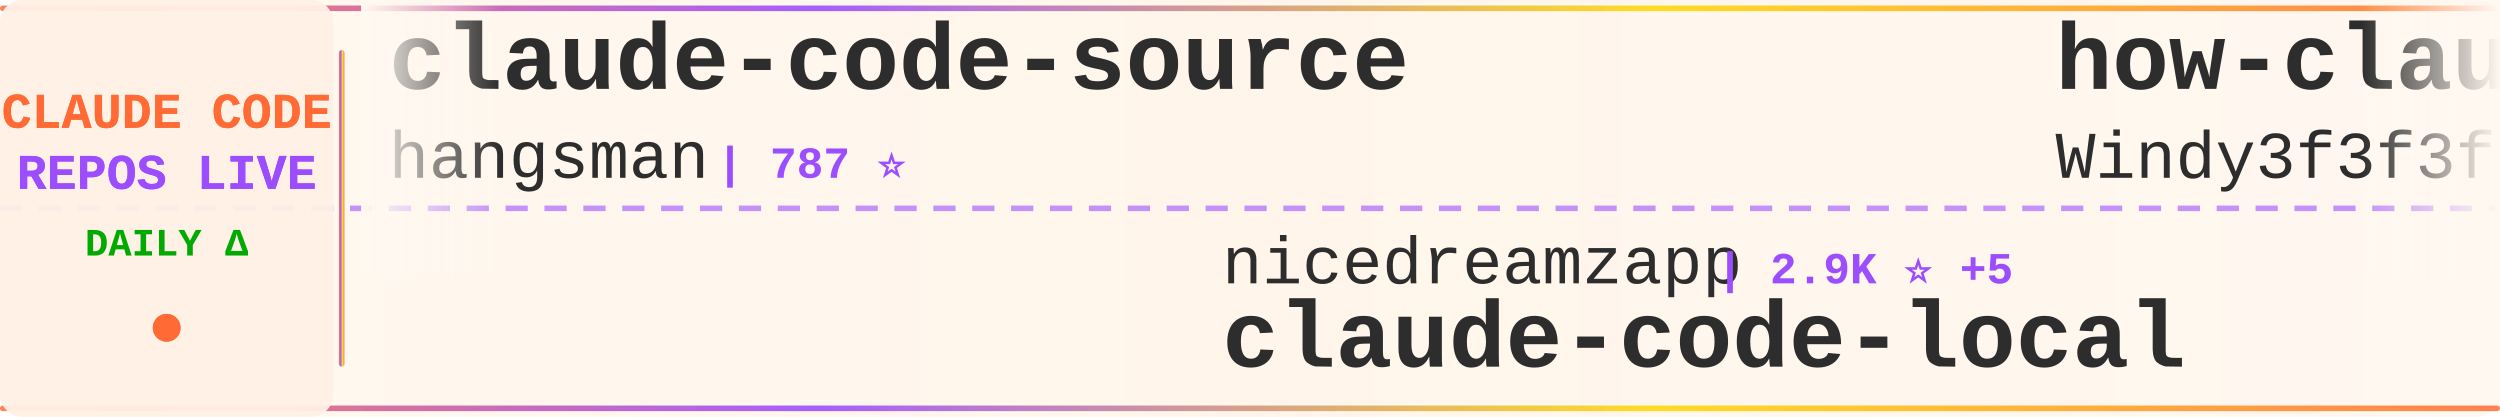
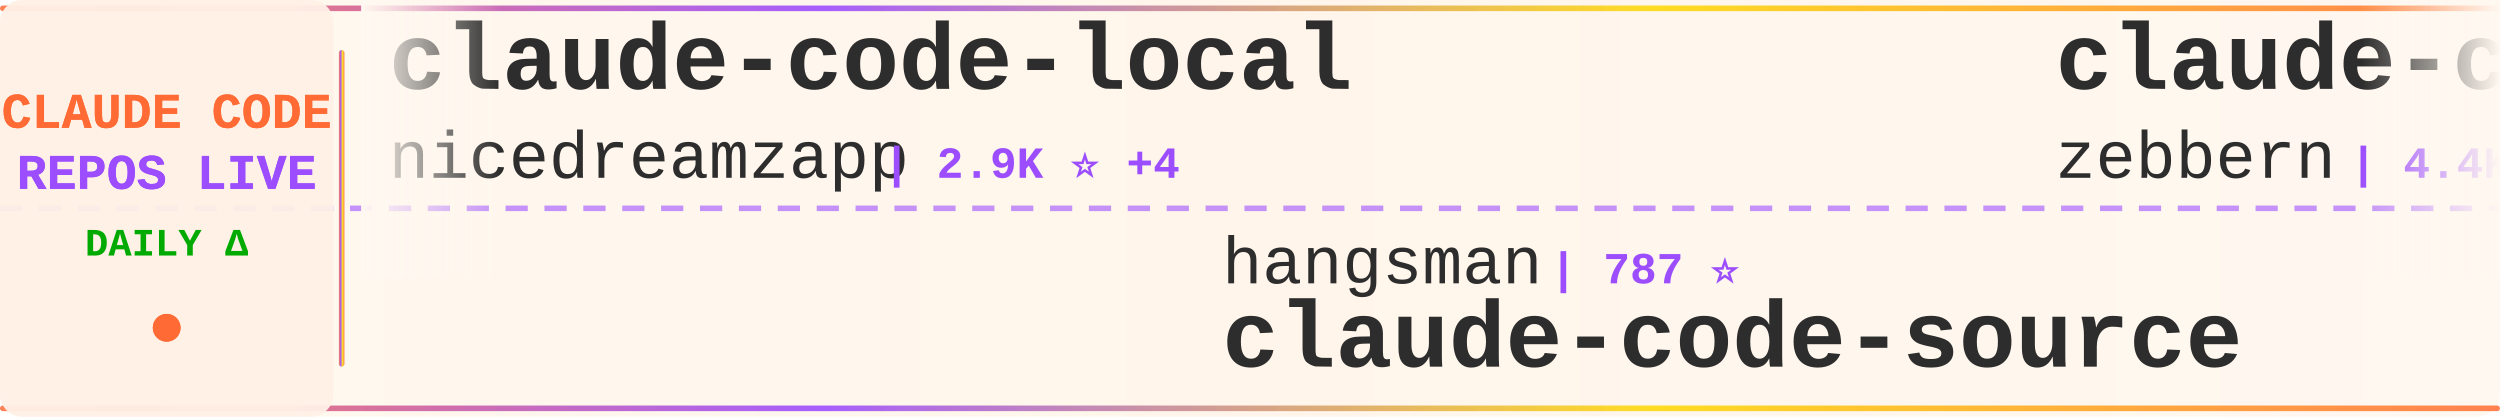
<svg xmlns="http://www.w3.org/2000/svg" width="900" height="150">
  <defs>
    <linearGradient id="tickerBg" x1="0%" y1="0%" x2="100%" y2="0%">
      <stop offset="0%" style="stop-color:#fff8f0;stop-opacity:0.98" />
      <stop offset="50%" style="stop-color:#fff5eb;stop-opacity:1" />
      <stop offset="100%" style="stop-color:#fff8f0;stop-opacity:0.98" />
    </linearGradient>
    <linearGradient id="borderGrad" x1="0%" y1="0%" x2="100%" y2="0%">
      <stop offset="0%" style="stop-color:#FF6B35;stop-opacity:0.85">
        <animate attributeName="stop-opacity" values="0.85;1;0.85" dur="2s" repeatCount="indefinite" />
      </stop>
      <stop offset="33%" style="stop-color:#9C4EFF;stop-opacity:0.9">
        <animate attributeName="stop-opacity" values="0.9;1;0.9" dur="2.2s" repeatCount="indefinite" />
      </stop>
      <stop offset="66%" style="stop-color:#FFD700;stop-opacity:0.85">
        <animate attributeName="stop-opacity" values="0.85;1;0.85" dur="1.8s" repeatCount="indefinite" />
      </stop>
      <stop offset="100%" style="stop-color:#FF6B35;stop-opacity:0.85">
        <animate attributeName="stop-opacity" values="0.85;1;0.85" dur="2s" repeatCount="indefinite" />
      </stop>
    </linearGradient>
    <filter id="textGlow">
      <feGaussianBlur stdDeviation="0.15" result="coloredBlur" />
      <feMerge>
        <feMergeNode in="coloredBlur" />
        <feMergeNode in="SourceGraphic" />
      </feMerge>
    </filter>
    <filter id="metricGlow">
      <feGaussianBlur stdDeviation="0.2" result="coloredBlur" />
      <feMerge>
        <feMergeNode in="coloredBlur" />
        <feMergeNode in="SourceGraphic" />
      </feMerge>
    </filter>
    <linearGradient id="leftFade" x1="0%" y1="0%" x2="100%" y2="0%">
      <stop offset="0%" style="stop-color:#fff8f0;stop-opacity:1" />
      <stop offset="100%" style="stop-color:#fff8f0;stop-opacity:0" />
    </linearGradient>
    <linearGradient id="rightFade" x1="0%" y1="0%" x2="100%" y2="0%">
      <stop offset="0%" style="stop-color:#fff8f0;stop-opacity:0" />
      <stop offset="100%" style="stop-color:#fff8f0;stop-opacity:1" />
    </linearGradient>
  </defs>
  <rect width="900" height="150" fill="url(#tickerBg)" rx="8" />
  <rect x="0" y="2" width="900" height="2" fill="url(#borderGrad)" rx="1" />
  <rect x="0" y="146" width="900" height="2" fill="url(#borderGrad)" rx="1" />
  <line x1="0" y1="75" x2="900" y2="75" stroke="#9C4EFF" stroke-width="2" stroke-dasharray="8 6" opacity="0.6" />
  <rect x="0" y="0" width="120" height="150" fill="#fff0e6" opacity="0.95" rx="8" />
  <text x="60" y="46" font-family="'Courier New', monospace" font-size="18" font-weight="bold" fill="#FF6B35" text-anchor="middle" filter="url(#textGlow)">
    CLAUDE CODE
  </text>
  <text x="60" y="68" font-family="'Courier New', monospace" font-size="18" font-weight="bold" fill="#9C4EFF" text-anchor="middle" filter="url(#textGlow)">
    REPOS LIVE
  </text>
  <text x="60" y="92" font-family="'Courier New', monospace" font-size="14" font-weight="bold" fill="#00aa00" text-anchor="middle">
    DAILY Δ
  </text>
  <circle cx="60" cy="118" r="5" fill="#FF6B35" filter="url(#metricGlow)">
    <animate attributeName="r" values="4;6;4" dur="1.5s" repeatCount="indefinite" />
    <animate attributeName="opacity" values="0.6;1;0.6" dur="1.5s" repeatCount="indefinite" />
  </circle>
  <rect x="122" y="18" width="2" height="114" fill="url(#borderGrad)" rx="1" />
  <clipPath id="tickerClip">
    <rect x="130" y="0" width="770" height="150" />
  </clipPath>
  <g clip-path="url(#tickerClip)">
    <g id="tickerItems">
      <animateTransform attributeName="transform" attributeType="XML" type="translate" from="0 0" to="-3000 0" dur="54s" repeatCount="indefinite" />
      <g transform="translate(0, 0)">
-         <text x="140" y="32" font-family="'Courier New', monospace" font-size="34" font-weight="bold" fill="#2d2d2d">claude-code-source</text>
-         <text x="140" y="64" font-family="'Courier New', monospace" font-size="24" font-weight="normal" fill="#2d2d2d" opacity="1.0">hangsman</text>
-         <text x="258" y="64" font-family="'Courier New', monospace" font-size="16" font-weight="bold" fill="#9C4EFF"> | 787 ⭐</text>
+         <text x="140" y="32" font-family="'Courier New', monospace" font-size="34" font-weight="bold" fill="#2d2d2d">claude-code-local</text>
+         <text x="140" y="64" font-family="'Courier New', monospace" font-size="24" font-weight="normal" fill="#2d2d2d" opacity="1.0">nicedreamzapp</text>
+         <text x="318" y="64" font-family="'Courier New', monospace" font-size="16" font-weight="bold" fill="#9C4EFF"> | 2.9K ⭐ +4</text>
      </g>
      <g transform="translate(300, 0)">
-         <text x="140" y="102" font-family="'Courier New', monospace" font-size="24" font-weight="normal" fill="#2d2d2d" opacity="1.0">nicedreamzapp</text>
-         <text x="318" y="102" font-family="'Courier New', monospace" font-size="16" font-weight="bold" fill="#9C4EFF"> | 2.9K ⭐ +5</text>
-         <text x="140" y="132" font-family="'Courier New', monospace" font-size="34" font-weight="bold" fill="#2d2d2d">claude-code-local</text>
+         <text x="140" y="102" font-family="'Courier New', monospace" font-size="24" font-weight="normal" fill="#2d2d2d" opacity="1.0">hangsman</text>
+         <text x="258" y="102" font-family="'Courier New', monospace" font-size="16" font-weight="bold" fill="#9C4EFF"> | 787 ⭐</text>
+         <text x="140" y="132" font-family="'Courier New', monospace" font-size="34" font-weight="bold" fill="#2d2d2d">claude-code-source</text>
      </g>
      <g transform="translate(600, 0)">
-         <text x="140" y="32" font-family="'Courier New', monospace" font-size="34" font-weight="bold" fill="#2d2d2d">how-claude-code-works</text>
-         <text x="140" y="64" font-family="'Courier New', monospace" font-size="24" font-weight="normal" fill="#2d2d2d" opacity="1.0">Windy3f3f3f3f</text>
-         <text x="318" y="64" font-family="'Courier New', monospace" font-size="16" font-weight="bold" fill="#9C4EFF"> | 3.2K ⭐ +14</text>
+         <text x="140" y="32" font-family="'Courier New', monospace" font-size="34" font-weight="bold" fill="#2d2d2d">claude-code-guide</text>
+         <text x="140" y="64" font-family="'Courier New', monospace" font-size="24" font-weight="normal" fill="#2d2d2d" opacity="1.0">zebbern</text>
+         <text x="246" y="64" font-family="'Courier New', monospace" font-size="16" font-weight="bold" fill="#9C4EFF"> | 4.4K ⭐ +1</text>
      </g>
      <g transform="translate(900, 0)">
-         <text x="140" y="102" font-family="'Courier New', monospace" font-size="24" font-weight="normal" fill="#2d2d2d" opacity="1.0">andrew-kramer-inno</text>
-         <text x="378" y="102" font-family="'Courier New', monospace" font-size="16" font-weight="bold" fill="#9C4EFF"> | 594 ⭐</text>
-         <text x="140" y="132" font-family="'Courier New', monospace" font-size="34" font-weight="bold" fill="#2d2d2d">claude-code-source-build</text>
+         <text x="140" y="102" font-family="'Courier New', monospace" font-size="24" font-weight="normal" fill="#2d2d2d" opacity="1.0">edmund-io</text>
+         <text x="270" y="102" font-family="'Courier New', monospace" font-size="16" font-weight="bold" fill="#9C4EFF"> | 1.5K ⭐ +2</text>
+         <text x="140" y="132" font-family="'Courier New', monospace" font-size="34" font-weight="bold" fill="#2d2d2d">edmunds-claude-code</text>
      </g>
      <g transform="translate(1200, 0)">
-         <text x="140" y="32" font-family="'Courier New', monospace" font-size="34" font-weight="bold" fill="#2d2d2d">ClaudeCodeAgents</text>
-         <text x="140" y="64" font-family="'Courier New', monospace" font-size="24" font-weight="normal" fill="#2d2d2d" opacity="1.0">darcyegb</text>
-         <text x="258" y="64" font-family="'Courier New', monospace" font-size="16" font-weight="bold" fill="#9C4EFF"> | 747 ⭐</text>
+         <text x="140" y="32" font-family="'Courier New', monospace" font-size="34" font-weight="bold" fill="#2d2d2d">claude-code-rev</text>
+         <text x="140" y="64" font-family="'Courier New', monospace" font-size="24" font-weight="normal" fill="#2d2d2d" opacity="1.0">oboard</text>
+         <text x="234" y="64" font-family="'Courier New', monospace" font-size="16" font-weight="bold" fill="#9C4EFF"> | 3.3K ⭐ +4</text>
      </g>
      <g transform="translate(1500, 0)">
-         <text x="140" y="102" font-family="'Courier New', monospace" font-size="24" font-weight="normal" fill="#2d2d2d" opacity="1.0">AICoderTudou</text>
-         <text x="306" y="102" font-family="'Courier New', monospace" font-size="16" font-weight="bold" fill="#9C4EFF"> | 498 ⭐</text>
-         <text x="140" y="132" font-family="'Courier New', monospace" font-size="34" font-weight="bold" fill="#2d2d2d">claude-code-tudou</text>
+         <text x="140" y="102" font-family="'Courier New', monospace" font-size="24" font-weight="normal" fill="#2d2d2d" opacity="1.0">Windy3f3f3f3f</text>
+         <text x="318" y="102" font-family="'Courier New', monospace" font-size="16" font-weight="bold" fill="#9C4EFF"> | 3.2K ⭐ +14</text>
+         <text x="140" y="132" font-family="'Courier New', monospace" font-size="34" font-weight="bold" fill="#2d2d2d">how-claude-code-works</text>
      </g>
      <g transform="translate(1800, 0)">
-         <text x="140" y="32" font-family="'Courier New', monospace" font-size="34" font-weight="bold" fill="#2d2d2d">ClaudeCode</text>
-         <text x="140" y="64" font-family="'Courier New', monospace" font-size="24" font-weight="normal" fill="#2d2d2d" opacity="1.0">guanshan</text>
-         <text x="258" y="64" font-family="'Courier New', monospace" font-size="16" font-weight="bold" fill="#9C4EFF"> | 61 ⭐</text>
+         <text x="140" y="32" font-family="'Courier New', monospace" font-size="34" font-weight="bold" fill="#2d2d2d">claude-code-telegram</text>
+         <text x="140" y="64" font-family="'Courier New', monospace" font-size="24" font-weight="normal" fill="#2d2d2d" opacity="1.0">RichardAtCT</text>
+         <text x="294" y="64" font-family="'Courier New', monospace" font-size="16" font-weight="bold" fill="#9C4EFF"> | 2.7K ⭐ +1</text>
      </g>
      <g transform="translate(2100, 0)">
-         <text x="140" y="102" font-family="'Courier New', monospace" font-size="24" font-weight="normal" fill="#2d2d2d" opacity="1.0">Windy3f3f3f3f</text>
-         <text x="318" y="102" font-family="'Courier New', monospace" font-size="16" font-weight="bold" fill="#9C4EFF"> | 2.3K ⭐ +9</text>
-         <text x="140" y="132" font-family="'Courier New', monospace" font-size="34" font-weight="bold" fill="#2d2d2d">claude-code-from-scratch</text>
+         <text x="140" y="102" font-family="'Courier New', monospace" font-size="24" font-weight="normal" fill="#2d2d2d" opacity="1.0">LING71671</text>
+         <text x="270" y="102" font-family="'Courier New', monospace" font-size="16" font-weight="bold" fill="#9C4EFF"> | 916 ⭐ +1</text>
+         <text x="140" y="132" font-family="'Courier New', monospace" font-size="34" font-weight="bold" fill="#2d2d2d">Open-ClaudeCode</text>
      </g>
      <g transform="translate(2400, 0)">
-         <text x="140" y="32" font-family="'Courier New', monospace" font-size="34" font-weight="bold" fill="#2d2d2d">andrej-karpathy-skills</text>
-         <text x="140" y="64" font-family="'Courier New', monospace" font-size="24" font-weight="normal" fill="#2d2d2d" opacity="1.0">multica-ai</text>
-         <text x="282" y="64" font-family="'Courier New', monospace" font-size="16" font-weight="bold" fill="#9C4EFF"> | 191.7K ⭐ +425</text>
+         <text x="140" y="32" font-family="'Courier New', monospace" font-size="34" font-weight="bold" fill="#2d2d2d">claude-code-router</text>
+         <text x="140" y="64" font-family="'Courier New', monospace" font-size="24" font-weight="normal" fill="#2d2d2d" opacity="1.0">musistudio</text>
+         <text x="282" y="64" font-family="'Courier New', monospace" font-size="16" font-weight="bold" fill="#9C4EFF"> | 35.8K ⭐ +18</text>
      </g>
      <g transform="translate(2700, 0)">
-         <text x="140" y="102" font-family="'Courier New', monospace" font-size="24" font-weight="normal" fill="#2d2d2d" opacity="1.0">SeemSeam</text>
-         <text x="258" y="102" font-family="'Courier New', monospace" font-size="16" font-weight="bold" fill="#9C4EFF"> | 3.3K ⭐ +11</text>
-         <text x="140" y="132" font-family="'Courier New', monospace" font-size="34" font-weight="bold" fill="#2d2d2d">claude_codex_bridge</text>
+         <text x="140" y="102" font-family="'Courier New', monospace" font-size="24" font-weight="normal" fill="#2d2d2d" opacity="1.0">anthropics</text>
+         <text x="282" y="102" font-family="'Courier New', monospace" font-size="16" font-weight="bold" fill="#9C4EFF"> | 160.9K ⭐ +311</text>
+         <text x="140" y="132" font-family="'Courier New', monospace" font-size="34" font-weight="bold" fill="#2d2d2d">skills</text>
      </g>
      <g transform="translate(3000, 0)">
-         <text x="140" y="32" font-family="'Courier New', monospace" font-size="34" font-weight="bold" fill="#2d2d2d">claude-code-source</text>
-         <text x="140" y="64" font-family="'Courier New', monospace" font-size="24" font-weight="normal" fill="#2d2d2d" opacity="1.0">hangsman</text>
-         <text x="258" y="64" font-family="'Courier New', monospace" font-size="16" font-weight="bold" fill="#9C4EFF"> | 787 ⭐</text>
+         <text x="140" y="32" font-family="'Courier New', monospace" font-size="34" font-weight="bold" fill="#2d2d2d">claude-code-local</text>
+         <text x="140" y="64" font-family="'Courier New', monospace" font-size="24" font-weight="normal" fill="#2d2d2d" opacity="1.0">nicedreamzapp</text>
+         <text x="318" y="64" font-family="'Courier New', monospace" font-size="16" font-weight="bold" fill="#9C4EFF"> | 2.9K ⭐ +4</text>
      </g>
      <g transform="translate(3300, 0)">
-         <text x="140" y="102" font-family="'Courier New', monospace" font-size="24" font-weight="normal" fill="#2d2d2d" opacity="1.0">nicedreamzapp</text>
-         <text x="318" y="102" font-family="'Courier New', monospace" font-size="16" font-weight="bold" fill="#9C4EFF"> | 2.9K ⭐ +5</text>
-         <text x="140" y="132" font-family="'Courier New', monospace" font-size="34" font-weight="bold" fill="#2d2d2d">claude-code-local</text>
+         <text x="140" y="102" font-family="'Courier New', monospace" font-size="24" font-weight="normal" fill="#2d2d2d" opacity="1.0">hangsman</text>
+         <text x="258" y="102" font-family="'Courier New', monospace" font-size="16" font-weight="bold" fill="#9C4EFF"> | 787 ⭐</text>
+         <text x="140" y="132" font-family="'Courier New', monospace" font-size="34" font-weight="bold" fill="#2d2d2d">claude-code-source</text>
      </g>
      <g transform="translate(3600, 0)">
-         <text x="140" y="32" font-family="'Courier New', monospace" font-size="34" font-weight="bold" fill="#2d2d2d">how-claude-code-works</text>
-         <text x="140" y="64" font-family="'Courier New', monospace" font-size="24" font-weight="normal" fill="#2d2d2d" opacity="1.0">Windy3f3f3f3f</text>
-         <text x="318" y="64" font-family="'Courier New', monospace" font-size="16" font-weight="bold" fill="#9C4EFF"> | 3.2K ⭐ +14</text>
+         <text x="140" y="32" font-family="'Courier New', monospace" font-size="34" font-weight="bold" fill="#2d2d2d">claude-code-guide</text>
+         <text x="140" y="64" font-family="'Courier New', monospace" font-size="24" font-weight="normal" fill="#2d2d2d" opacity="1.0">zebbern</text>
+         <text x="246" y="64" font-family="'Courier New', monospace" font-size="16" font-weight="bold" fill="#9C4EFF"> | 4.4K ⭐ +1</text>
      </g>
      <g transform="translate(3900, 0)">
-         <text x="140" y="102" font-family="'Courier New', monospace" font-size="24" font-weight="normal" fill="#2d2d2d" opacity="1.0">andrew-kramer-inno</text>
-         <text x="378" y="102" font-family="'Courier New', monospace" font-size="16" font-weight="bold" fill="#9C4EFF"> | 594 ⭐</text>
-         <text x="140" y="132" font-family="'Courier New', monospace" font-size="34" font-weight="bold" fill="#2d2d2d">claude-code-source-build</text>
+         <text x="140" y="102" font-family="'Courier New', monospace" font-size="24" font-weight="normal" fill="#2d2d2d" opacity="1.0">edmund-io</text>
+         <text x="270" y="102" font-family="'Courier New', monospace" font-size="16" font-weight="bold" fill="#9C4EFF"> | 1.5K ⭐ +2</text>
+         <text x="140" y="132" font-family="'Courier New', monospace" font-size="34" font-weight="bold" fill="#2d2d2d">edmunds-claude-code</text>
      </g>
    </g>
  </g>
  <rect x="130" y="0" width="50" height="100" fill="url(#leftFade)" />
  <rect x="850" y="0" width="50" height="100" fill="url(#rightFade)" />
</svg>
